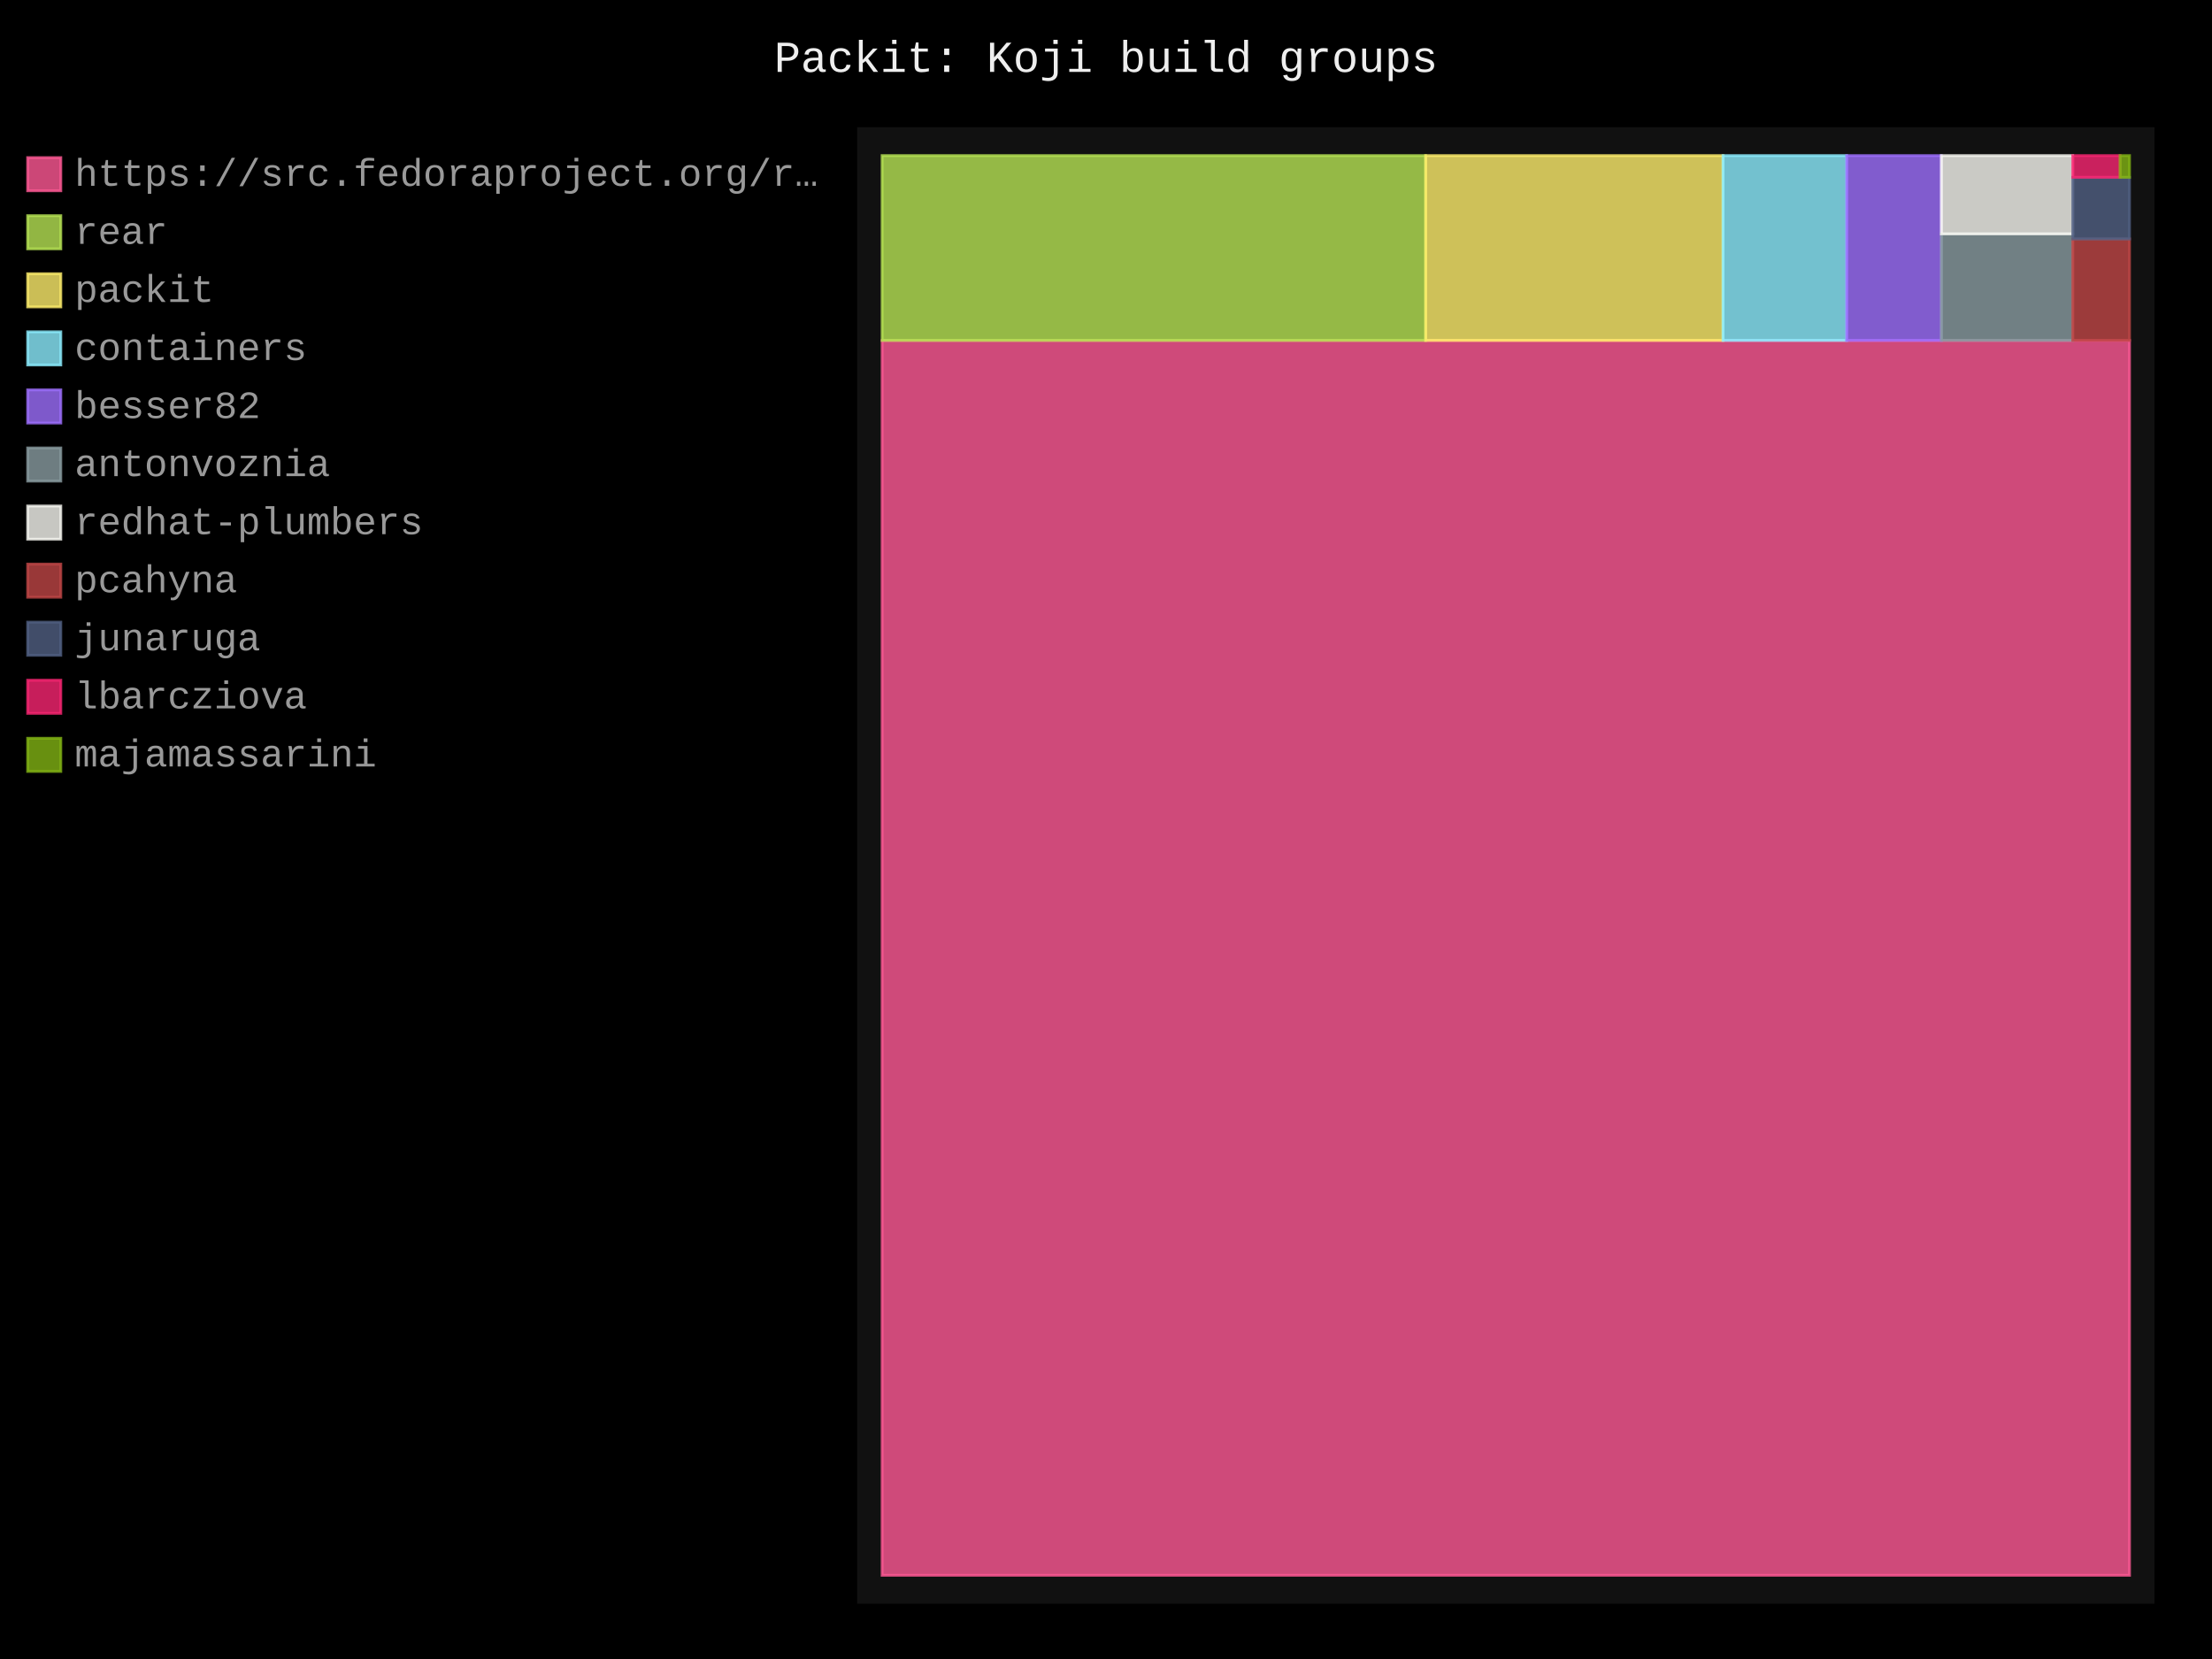
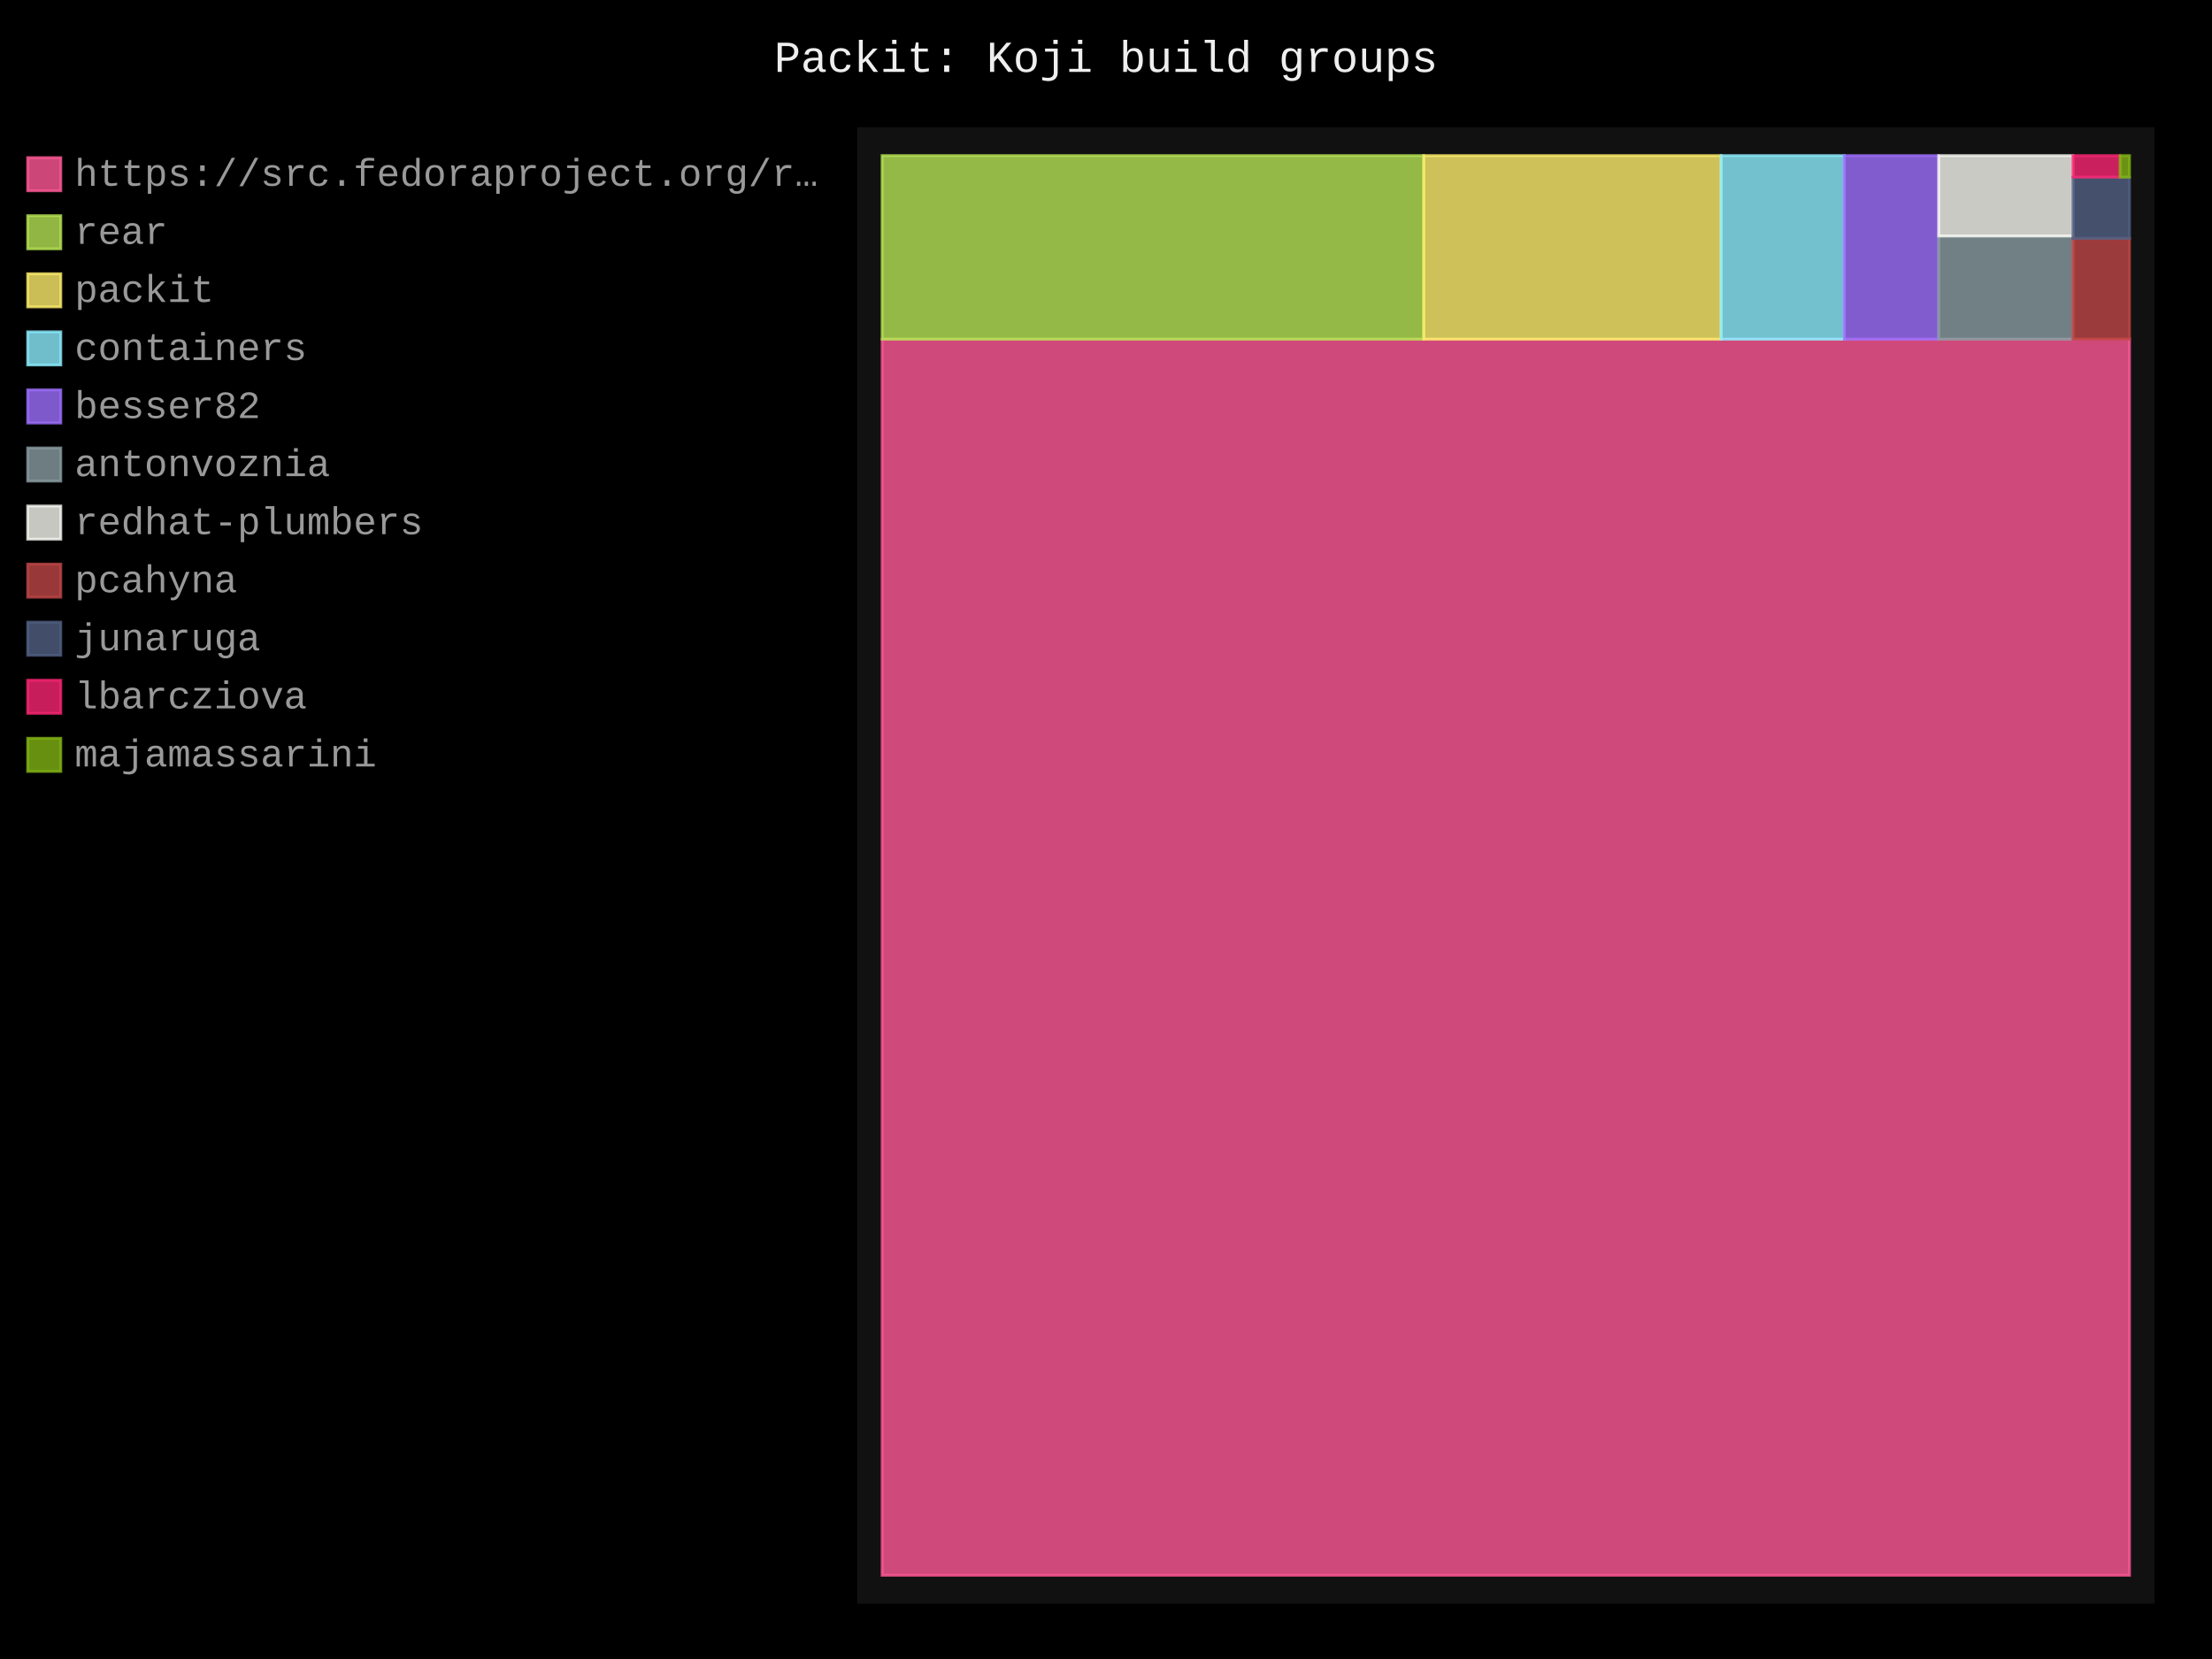
- <svg xmlns="http://www.w3.org/2000/svg" id="chart-af36d229-6e6b-49a6-9d4e-6f45bdd870f8" class="pygal-chart" viewBox="0 0 800 600">
+ <svg xmlns="http://www.w3.org/2000/svg" id="chart-18e519e2-0c11-44d4-9f54-960a596ce0b3" class="pygal-chart" viewBox="0 0 800 600">
  <defs>
-     <style type="text/css">#chart-af36d229-6e6b-49a6-9d4e-6f45bdd870f8{-webkit-user-select:none;-webkit-font-smoothing:antialiased;font-family:Consolas,"Liberation Mono",Menlo,Courier,monospace}#chart-af36d229-6e6b-49a6-9d4e-6f45bdd870f8 .title{font-family:Consolas,"Liberation Mono",Menlo,Courier,monospace;font-size:16px}#chart-af36d229-6e6b-49a6-9d4e-6f45bdd870f8 .legends .legend text{font-family:Consolas,"Liberation Mono",Menlo,Courier,monospace;font-size:14px}#chart-af36d229-6e6b-49a6-9d4e-6f45bdd870f8 .axis text{font-family:Consolas,"Liberation Mono",Menlo,Courier,monospace;font-size:10px}#chart-af36d229-6e6b-49a6-9d4e-6f45bdd870f8 .axis text.major{font-family:Consolas,"Liberation Mono",Menlo,Courier,monospace;font-size:10px}#chart-af36d229-6e6b-49a6-9d4e-6f45bdd870f8 .text-overlay text.value{font-family:Consolas,"Liberation Mono",Menlo,Courier,monospace;font-size:16px}#chart-af36d229-6e6b-49a6-9d4e-6f45bdd870f8 .text-overlay text.label{font-family:Consolas,"Liberation Mono",Menlo,Courier,monospace;font-size:10px}#chart-af36d229-6e6b-49a6-9d4e-6f45bdd870f8 .tooltip{font-family:Consolas,"Liberation Mono",Menlo,Courier,monospace;font-size:14px}#chart-af36d229-6e6b-49a6-9d4e-6f45bdd870f8 text.no_data{font-family:Consolas,"Liberation Mono",Menlo,Courier,monospace;font-size:64px}
- #chart-af36d229-6e6b-49a6-9d4e-6f45bdd870f8{background-color:black}#chart-af36d229-6e6b-49a6-9d4e-6f45bdd870f8 path,#chart-af36d229-6e6b-49a6-9d4e-6f45bdd870f8 line,#chart-af36d229-6e6b-49a6-9d4e-6f45bdd870f8 rect,#chart-af36d229-6e6b-49a6-9d4e-6f45bdd870f8 circle{-webkit-transition:250ms;-moz-transition:250ms;transition:250ms}#chart-af36d229-6e6b-49a6-9d4e-6f45bdd870f8 .graph &gt; .background{fill:black}#chart-af36d229-6e6b-49a6-9d4e-6f45bdd870f8 .plot &gt; .background{fill:#111}#chart-af36d229-6e6b-49a6-9d4e-6f45bdd870f8 .graph{fill:#999}#chart-af36d229-6e6b-49a6-9d4e-6f45bdd870f8 text.no_data{fill:#eee}#chart-af36d229-6e6b-49a6-9d4e-6f45bdd870f8 .title{fill:#eee}#chart-af36d229-6e6b-49a6-9d4e-6f45bdd870f8 .legends .legend text{fill:#999}#chart-af36d229-6e6b-49a6-9d4e-6f45bdd870f8 .legends .legend:hover text{fill:#eee}#chart-af36d229-6e6b-49a6-9d4e-6f45bdd870f8 .axis .line{stroke:#eee}#chart-af36d229-6e6b-49a6-9d4e-6f45bdd870f8 .axis .guide.line{stroke:#555}#chart-af36d229-6e6b-49a6-9d4e-6f45bdd870f8 .axis .major.line{stroke:#999}#chart-af36d229-6e6b-49a6-9d4e-6f45bdd870f8 .axis text.major{fill:#eee}#chart-af36d229-6e6b-49a6-9d4e-6f45bdd870f8 .axis.y .guides:hover .guide.line,#chart-af36d229-6e6b-49a6-9d4e-6f45bdd870f8 .line-graph .axis.x .guides:hover .guide.line,#chart-af36d229-6e6b-49a6-9d4e-6f45bdd870f8 .stackedline-graph .axis.x .guides:hover .guide.line,#chart-af36d229-6e6b-49a6-9d4e-6f45bdd870f8 .xy-graph .axis.x .guides:hover .guide.line{stroke:#eee}#chart-af36d229-6e6b-49a6-9d4e-6f45bdd870f8 .axis .guides:hover text{fill:#eee}#chart-af36d229-6e6b-49a6-9d4e-6f45bdd870f8 .reactive{fill-opacity:.8;stroke-opacity:.8;stroke-width:1}#chart-af36d229-6e6b-49a6-9d4e-6f45bdd870f8 .ci{stroke:#999}#chart-af36d229-6e6b-49a6-9d4e-6f45bdd870f8 .reactive.active,#chart-af36d229-6e6b-49a6-9d4e-6f45bdd870f8 .active .reactive{fill-opacity:.4;stroke-opacity:.9;stroke-width:4}#chart-af36d229-6e6b-49a6-9d4e-6f45bdd870f8 .ci .reactive.active{stroke-width:1.5}#chart-af36d229-6e6b-49a6-9d4e-6f45bdd870f8 .series text{fill:#eee}#chart-af36d229-6e6b-49a6-9d4e-6f45bdd870f8 .tooltip rect{fill:#111;stroke:#eee;-webkit-transition:opacity 250ms;-moz-transition:opacity 250ms;transition:opacity 250ms}#chart-af36d229-6e6b-49a6-9d4e-6f45bdd870f8 .tooltip .label{fill:#999}#chart-af36d229-6e6b-49a6-9d4e-6f45bdd870f8 .tooltip .label{fill:#999}#chart-af36d229-6e6b-49a6-9d4e-6f45bdd870f8 .tooltip .legend{font-size:.8em;fill:#555}#chart-af36d229-6e6b-49a6-9d4e-6f45bdd870f8 .tooltip .x_label{font-size:.6em;fill:#eee}#chart-af36d229-6e6b-49a6-9d4e-6f45bdd870f8 .tooltip .xlink{font-size:.5em;text-decoration:underline}#chart-af36d229-6e6b-49a6-9d4e-6f45bdd870f8 .tooltip .value{font-size:1.5em}#chart-af36d229-6e6b-49a6-9d4e-6f45bdd870f8 .bound{font-size:.5em}#chart-af36d229-6e6b-49a6-9d4e-6f45bdd870f8 .max-value{font-size:.75em;fill:#555}#chart-af36d229-6e6b-49a6-9d4e-6f45bdd870f8 .map-element{fill:#111;stroke:#555 !important}#chart-af36d229-6e6b-49a6-9d4e-6f45bdd870f8 .map-element .reactive{fill-opacity:inherit;stroke-opacity:inherit}#chart-af36d229-6e6b-49a6-9d4e-6f45bdd870f8 .color-0,#chart-af36d229-6e6b-49a6-9d4e-6f45bdd870f8 .color-0 a:visited{stroke:#ff5995;fill:#ff5995}#chart-af36d229-6e6b-49a6-9d4e-6f45bdd870f8 .color-1,#chart-af36d229-6e6b-49a6-9d4e-6f45bdd870f8 .color-1 a:visited{stroke:#b6e354;fill:#b6e354}#chart-af36d229-6e6b-49a6-9d4e-6f45bdd870f8 .color-2,#chart-af36d229-6e6b-49a6-9d4e-6f45bdd870f8 .color-2 a:visited{stroke:#feed6c;fill:#feed6c}#chart-af36d229-6e6b-49a6-9d4e-6f45bdd870f8 .color-3,#chart-af36d229-6e6b-49a6-9d4e-6f45bdd870f8 .color-3 a:visited{stroke:#8cedff;fill:#8cedff}#chart-af36d229-6e6b-49a6-9d4e-6f45bdd870f8 .color-4,#chart-af36d229-6e6b-49a6-9d4e-6f45bdd870f8 .color-4 a:visited{stroke:#9e6ffe;fill:#9e6ffe}#chart-af36d229-6e6b-49a6-9d4e-6f45bdd870f8 .color-5,#chart-af36d229-6e6b-49a6-9d4e-6f45bdd870f8 .color-5 a:visited{stroke:#899ca1;fill:#899ca1}#chart-af36d229-6e6b-49a6-9d4e-6f45bdd870f8 .color-6,#chart-af36d229-6e6b-49a6-9d4e-6f45bdd870f8 .color-6 a:visited{stroke:#f8f8f2;fill:#f8f8f2}#chart-af36d229-6e6b-49a6-9d4e-6f45bdd870f8 .color-7,#chart-af36d229-6e6b-49a6-9d4e-6f45bdd870f8 .color-7 a:visited{stroke:#bf4646;fill:#bf4646}#chart-af36d229-6e6b-49a6-9d4e-6f45bdd870f8 .color-8,#chart-af36d229-6e6b-49a6-9d4e-6f45bdd870f8 .color-8 a:visited{stroke:#516083;fill:#516083}#chart-af36d229-6e6b-49a6-9d4e-6f45bdd870f8 .color-9,#chart-af36d229-6e6b-49a6-9d4e-6f45bdd870f8 .color-9 a:visited{stroke:#f92672;fill:#f92672}#chart-af36d229-6e6b-49a6-9d4e-6f45bdd870f8 .color-10,#chart-af36d229-6e6b-49a6-9d4e-6f45bdd870f8 .color-10 a:visited{stroke:#82b414;fill:#82b414}#chart-af36d229-6e6b-49a6-9d4e-6f45bdd870f8 .text-overlay .color-0 text{fill:black}#chart-af36d229-6e6b-49a6-9d4e-6f45bdd870f8 .text-overlay .color-1 text{fill:black}#chart-af36d229-6e6b-49a6-9d4e-6f45bdd870f8 .text-overlay .color-2 text{fill:black}#chart-af36d229-6e6b-49a6-9d4e-6f45bdd870f8 .text-overlay .color-3 text{fill:black}#chart-af36d229-6e6b-49a6-9d4e-6f45bdd870f8 .text-overlay .color-4 text{fill:black}#chart-af36d229-6e6b-49a6-9d4e-6f45bdd870f8 .text-overlay .color-5 text{fill:black}#chart-af36d229-6e6b-49a6-9d4e-6f45bdd870f8 .text-overlay .color-6 text{fill:black}#chart-af36d229-6e6b-49a6-9d4e-6f45bdd870f8 .text-overlay .color-7 text{fill:black}#chart-af36d229-6e6b-49a6-9d4e-6f45bdd870f8 .text-overlay .color-8 text{fill:black}#chart-af36d229-6e6b-49a6-9d4e-6f45bdd870f8 .text-overlay .color-9 text{fill:black}#chart-af36d229-6e6b-49a6-9d4e-6f45bdd870f8 .text-overlay .color-10 text{fill:black}
- #chart-af36d229-6e6b-49a6-9d4e-6f45bdd870f8 text.no_data{text-anchor:middle}#chart-af36d229-6e6b-49a6-9d4e-6f45bdd870f8 .guide.line{fill:none}#chart-af36d229-6e6b-49a6-9d4e-6f45bdd870f8 .centered{text-anchor:middle}#chart-af36d229-6e6b-49a6-9d4e-6f45bdd870f8 .title{text-anchor:middle}#chart-af36d229-6e6b-49a6-9d4e-6f45bdd870f8 .legends .legend text{fill-opacity:1}#chart-af36d229-6e6b-49a6-9d4e-6f45bdd870f8 .axis.x text{text-anchor:middle}#chart-af36d229-6e6b-49a6-9d4e-6f45bdd870f8 .axis.x:not(.web) text[transform]{text-anchor:start}#chart-af36d229-6e6b-49a6-9d4e-6f45bdd870f8 .axis.x:not(.web) text[transform].backwards{text-anchor:end}#chart-af36d229-6e6b-49a6-9d4e-6f45bdd870f8 .axis.y text{text-anchor:end}#chart-af36d229-6e6b-49a6-9d4e-6f45bdd870f8 .axis.y text[transform].backwards{text-anchor:start}#chart-af36d229-6e6b-49a6-9d4e-6f45bdd870f8 .axis.y2 text{text-anchor:start}#chart-af36d229-6e6b-49a6-9d4e-6f45bdd870f8 .axis.y2 text[transform].backwards{text-anchor:end}#chart-af36d229-6e6b-49a6-9d4e-6f45bdd870f8 .axis .guide.line{stroke-dasharray:4,4;stroke:black}#chart-af36d229-6e6b-49a6-9d4e-6f45bdd870f8 .axis .major.guide.line{stroke-dasharray:6,6;stroke:black}#chart-af36d229-6e6b-49a6-9d4e-6f45bdd870f8 .horizontal .axis.y .guide.line,#chart-af36d229-6e6b-49a6-9d4e-6f45bdd870f8 .horizontal .axis.y2 .guide.line,#chart-af36d229-6e6b-49a6-9d4e-6f45bdd870f8 .vertical .axis.x .guide.line{opacity:0}#chart-af36d229-6e6b-49a6-9d4e-6f45bdd870f8 .horizontal .axis.always_show .guide.line,#chart-af36d229-6e6b-49a6-9d4e-6f45bdd870f8 .vertical .axis.always_show .guide.line{opacity:1 !important}#chart-af36d229-6e6b-49a6-9d4e-6f45bdd870f8 .axis.y .guides:hover .guide.line,#chart-af36d229-6e6b-49a6-9d4e-6f45bdd870f8 .axis.y2 .guides:hover .guide.line,#chart-af36d229-6e6b-49a6-9d4e-6f45bdd870f8 .axis.x .guides:hover .guide.line{opacity:1}#chart-af36d229-6e6b-49a6-9d4e-6f45bdd870f8 .axis .guides:hover text{opacity:1}#chart-af36d229-6e6b-49a6-9d4e-6f45bdd870f8 .nofill{fill:none}#chart-af36d229-6e6b-49a6-9d4e-6f45bdd870f8 .subtle-fill{fill-opacity:.2}#chart-af36d229-6e6b-49a6-9d4e-6f45bdd870f8 .dot{stroke-width:1px;fill-opacity:1;stroke-opacity:1}#chart-af36d229-6e6b-49a6-9d4e-6f45bdd870f8 .dot.active{stroke-width:5px}#chart-af36d229-6e6b-49a6-9d4e-6f45bdd870f8 .dot.negative{fill:transparent}#chart-af36d229-6e6b-49a6-9d4e-6f45bdd870f8 text,#chart-af36d229-6e6b-49a6-9d4e-6f45bdd870f8 tspan{stroke:none !important}#chart-af36d229-6e6b-49a6-9d4e-6f45bdd870f8 .series text.active{opacity:1}#chart-af36d229-6e6b-49a6-9d4e-6f45bdd870f8 .tooltip rect{fill-opacity:.95;stroke-width:.5}#chart-af36d229-6e6b-49a6-9d4e-6f45bdd870f8 .tooltip text{fill-opacity:1}#chart-af36d229-6e6b-49a6-9d4e-6f45bdd870f8 .showable{visibility:hidden}#chart-af36d229-6e6b-49a6-9d4e-6f45bdd870f8 .showable.shown{visibility:visible}#chart-af36d229-6e6b-49a6-9d4e-6f45bdd870f8 .gauge-background{fill:rgba(229,229,229,1);stroke:none}#chart-af36d229-6e6b-49a6-9d4e-6f45bdd870f8 .bg-lines{stroke:black;stroke-width:2px}</style>
+     <style type="text/css">#chart-18e519e2-0c11-44d4-9f54-960a596ce0b3{-webkit-user-select:none;-webkit-font-smoothing:antialiased;font-family:Consolas,"Liberation Mono",Menlo,Courier,monospace}#chart-18e519e2-0c11-44d4-9f54-960a596ce0b3 .title{font-family:Consolas,"Liberation Mono",Menlo,Courier,monospace;font-size:16px}#chart-18e519e2-0c11-44d4-9f54-960a596ce0b3 .legends .legend text{font-family:Consolas,"Liberation Mono",Menlo,Courier,monospace;font-size:14px}#chart-18e519e2-0c11-44d4-9f54-960a596ce0b3 .axis text{font-family:Consolas,"Liberation Mono",Menlo,Courier,monospace;font-size:10px}#chart-18e519e2-0c11-44d4-9f54-960a596ce0b3 .axis text.major{font-family:Consolas,"Liberation Mono",Menlo,Courier,monospace;font-size:10px}#chart-18e519e2-0c11-44d4-9f54-960a596ce0b3 .text-overlay text.value{font-family:Consolas,"Liberation Mono",Menlo,Courier,monospace;font-size:16px}#chart-18e519e2-0c11-44d4-9f54-960a596ce0b3 .text-overlay text.label{font-family:Consolas,"Liberation Mono",Menlo,Courier,monospace;font-size:10px}#chart-18e519e2-0c11-44d4-9f54-960a596ce0b3 .tooltip{font-family:Consolas,"Liberation Mono",Menlo,Courier,monospace;font-size:14px}#chart-18e519e2-0c11-44d4-9f54-960a596ce0b3 text.no_data{font-family:Consolas,"Liberation Mono",Menlo,Courier,monospace;font-size:64px}
+ #chart-18e519e2-0c11-44d4-9f54-960a596ce0b3{background-color:black}#chart-18e519e2-0c11-44d4-9f54-960a596ce0b3 path,#chart-18e519e2-0c11-44d4-9f54-960a596ce0b3 line,#chart-18e519e2-0c11-44d4-9f54-960a596ce0b3 rect,#chart-18e519e2-0c11-44d4-9f54-960a596ce0b3 circle{-webkit-transition:250ms;-moz-transition:250ms;transition:250ms}#chart-18e519e2-0c11-44d4-9f54-960a596ce0b3 .graph &gt; .background{fill:black}#chart-18e519e2-0c11-44d4-9f54-960a596ce0b3 .plot &gt; .background{fill:#111}#chart-18e519e2-0c11-44d4-9f54-960a596ce0b3 .graph{fill:#999}#chart-18e519e2-0c11-44d4-9f54-960a596ce0b3 text.no_data{fill:#eee}#chart-18e519e2-0c11-44d4-9f54-960a596ce0b3 .title{fill:#eee}#chart-18e519e2-0c11-44d4-9f54-960a596ce0b3 .legends .legend text{fill:#999}#chart-18e519e2-0c11-44d4-9f54-960a596ce0b3 .legends .legend:hover text{fill:#eee}#chart-18e519e2-0c11-44d4-9f54-960a596ce0b3 .axis .line{stroke:#eee}#chart-18e519e2-0c11-44d4-9f54-960a596ce0b3 .axis .guide.line{stroke:#555}#chart-18e519e2-0c11-44d4-9f54-960a596ce0b3 .axis .major.line{stroke:#999}#chart-18e519e2-0c11-44d4-9f54-960a596ce0b3 .axis text.major{fill:#eee}#chart-18e519e2-0c11-44d4-9f54-960a596ce0b3 .axis.y .guides:hover .guide.line,#chart-18e519e2-0c11-44d4-9f54-960a596ce0b3 .line-graph .axis.x .guides:hover .guide.line,#chart-18e519e2-0c11-44d4-9f54-960a596ce0b3 .stackedline-graph .axis.x .guides:hover .guide.line,#chart-18e519e2-0c11-44d4-9f54-960a596ce0b3 .xy-graph .axis.x .guides:hover .guide.line{stroke:#eee}#chart-18e519e2-0c11-44d4-9f54-960a596ce0b3 .axis .guides:hover text{fill:#eee}#chart-18e519e2-0c11-44d4-9f54-960a596ce0b3 .reactive{fill-opacity:.8;stroke-opacity:.8;stroke-width:1}#chart-18e519e2-0c11-44d4-9f54-960a596ce0b3 .ci{stroke:#999}#chart-18e519e2-0c11-44d4-9f54-960a596ce0b3 .reactive.active,#chart-18e519e2-0c11-44d4-9f54-960a596ce0b3 .active .reactive{fill-opacity:.4;stroke-opacity:.9;stroke-width:4}#chart-18e519e2-0c11-44d4-9f54-960a596ce0b3 .ci .reactive.active{stroke-width:1.5}#chart-18e519e2-0c11-44d4-9f54-960a596ce0b3 .series text{fill:#eee}#chart-18e519e2-0c11-44d4-9f54-960a596ce0b3 .tooltip rect{fill:#111;stroke:#eee;-webkit-transition:opacity 250ms;-moz-transition:opacity 250ms;transition:opacity 250ms}#chart-18e519e2-0c11-44d4-9f54-960a596ce0b3 .tooltip .label{fill:#999}#chart-18e519e2-0c11-44d4-9f54-960a596ce0b3 .tooltip .label{fill:#999}#chart-18e519e2-0c11-44d4-9f54-960a596ce0b3 .tooltip .legend{font-size:.8em;fill:#555}#chart-18e519e2-0c11-44d4-9f54-960a596ce0b3 .tooltip .x_label{font-size:.6em;fill:#eee}#chart-18e519e2-0c11-44d4-9f54-960a596ce0b3 .tooltip .xlink{font-size:.5em;text-decoration:underline}#chart-18e519e2-0c11-44d4-9f54-960a596ce0b3 .tooltip .value{font-size:1.5em}#chart-18e519e2-0c11-44d4-9f54-960a596ce0b3 .bound{font-size:.5em}#chart-18e519e2-0c11-44d4-9f54-960a596ce0b3 .max-value{font-size:.75em;fill:#555}#chart-18e519e2-0c11-44d4-9f54-960a596ce0b3 .map-element{fill:#111;stroke:#555 !important}#chart-18e519e2-0c11-44d4-9f54-960a596ce0b3 .map-element .reactive{fill-opacity:inherit;stroke-opacity:inherit}#chart-18e519e2-0c11-44d4-9f54-960a596ce0b3 .color-0,#chart-18e519e2-0c11-44d4-9f54-960a596ce0b3 .color-0 a:visited{stroke:#ff5995;fill:#ff5995}#chart-18e519e2-0c11-44d4-9f54-960a596ce0b3 .color-1,#chart-18e519e2-0c11-44d4-9f54-960a596ce0b3 .color-1 a:visited{stroke:#b6e354;fill:#b6e354}#chart-18e519e2-0c11-44d4-9f54-960a596ce0b3 .color-2,#chart-18e519e2-0c11-44d4-9f54-960a596ce0b3 .color-2 a:visited{stroke:#feed6c;fill:#feed6c}#chart-18e519e2-0c11-44d4-9f54-960a596ce0b3 .color-3,#chart-18e519e2-0c11-44d4-9f54-960a596ce0b3 .color-3 a:visited{stroke:#8cedff;fill:#8cedff}#chart-18e519e2-0c11-44d4-9f54-960a596ce0b3 .color-4,#chart-18e519e2-0c11-44d4-9f54-960a596ce0b3 .color-4 a:visited{stroke:#9e6ffe;fill:#9e6ffe}#chart-18e519e2-0c11-44d4-9f54-960a596ce0b3 .color-5,#chart-18e519e2-0c11-44d4-9f54-960a596ce0b3 .color-5 a:visited{stroke:#899ca1;fill:#899ca1}#chart-18e519e2-0c11-44d4-9f54-960a596ce0b3 .color-6,#chart-18e519e2-0c11-44d4-9f54-960a596ce0b3 .color-6 a:visited{stroke:#f8f8f2;fill:#f8f8f2}#chart-18e519e2-0c11-44d4-9f54-960a596ce0b3 .color-7,#chart-18e519e2-0c11-44d4-9f54-960a596ce0b3 .color-7 a:visited{stroke:#bf4646;fill:#bf4646}#chart-18e519e2-0c11-44d4-9f54-960a596ce0b3 .color-8,#chart-18e519e2-0c11-44d4-9f54-960a596ce0b3 .color-8 a:visited{stroke:#516083;fill:#516083}#chart-18e519e2-0c11-44d4-9f54-960a596ce0b3 .color-9,#chart-18e519e2-0c11-44d4-9f54-960a596ce0b3 .color-9 a:visited{stroke:#f92672;fill:#f92672}#chart-18e519e2-0c11-44d4-9f54-960a596ce0b3 .color-10,#chart-18e519e2-0c11-44d4-9f54-960a596ce0b3 .color-10 a:visited{stroke:#82b414;fill:#82b414}#chart-18e519e2-0c11-44d4-9f54-960a596ce0b3 .text-overlay .color-0 text{fill:black}#chart-18e519e2-0c11-44d4-9f54-960a596ce0b3 .text-overlay .color-1 text{fill:black}#chart-18e519e2-0c11-44d4-9f54-960a596ce0b3 .text-overlay .color-2 text{fill:black}#chart-18e519e2-0c11-44d4-9f54-960a596ce0b3 .text-overlay .color-3 text{fill:black}#chart-18e519e2-0c11-44d4-9f54-960a596ce0b3 .text-overlay .color-4 text{fill:black}#chart-18e519e2-0c11-44d4-9f54-960a596ce0b3 .text-overlay .color-5 text{fill:black}#chart-18e519e2-0c11-44d4-9f54-960a596ce0b3 .text-overlay .color-6 text{fill:black}#chart-18e519e2-0c11-44d4-9f54-960a596ce0b3 .text-overlay .color-7 text{fill:black}#chart-18e519e2-0c11-44d4-9f54-960a596ce0b3 .text-overlay .color-8 text{fill:black}#chart-18e519e2-0c11-44d4-9f54-960a596ce0b3 .text-overlay .color-9 text{fill:black}#chart-18e519e2-0c11-44d4-9f54-960a596ce0b3 .text-overlay .color-10 text{fill:black}
+ #chart-18e519e2-0c11-44d4-9f54-960a596ce0b3 text.no_data{text-anchor:middle}#chart-18e519e2-0c11-44d4-9f54-960a596ce0b3 .guide.line{fill:none}#chart-18e519e2-0c11-44d4-9f54-960a596ce0b3 .centered{text-anchor:middle}#chart-18e519e2-0c11-44d4-9f54-960a596ce0b3 .title{text-anchor:middle}#chart-18e519e2-0c11-44d4-9f54-960a596ce0b3 .legends .legend text{fill-opacity:1}#chart-18e519e2-0c11-44d4-9f54-960a596ce0b3 .axis.x text{text-anchor:middle}#chart-18e519e2-0c11-44d4-9f54-960a596ce0b3 .axis.x:not(.web) text[transform]{text-anchor:start}#chart-18e519e2-0c11-44d4-9f54-960a596ce0b3 .axis.x:not(.web) text[transform].backwards{text-anchor:end}#chart-18e519e2-0c11-44d4-9f54-960a596ce0b3 .axis.y text{text-anchor:end}#chart-18e519e2-0c11-44d4-9f54-960a596ce0b3 .axis.y text[transform].backwards{text-anchor:start}#chart-18e519e2-0c11-44d4-9f54-960a596ce0b3 .axis.y2 text{text-anchor:start}#chart-18e519e2-0c11-44d4-9f54-960a596ce0b3 .axis.y2 text[transform].backwards{text-anchor:end}#chart-18e519e2-0c11-44d4-9f54-960a596ce0b3 .axis .guide.line{stroke-dasharray:4,4;stroke:black}#chart-18e519e2-0c11-44d4-9f54-960a596ce0b3 .axis .major.guide.line{stroke-dasharray:6,6;stroke:black}#chart-18e519e2-0c11-44d4-9f54-960a596ce0b3 .horizontal .axis.y .guide.line,#chart-18e519e2-0c11-44d4-9f54-960a596ce0b3 .horizontal .axis.y2 .guide.line,#chart-18e519e2-0c11-44d4-9f54-960a596ce0b3 .vertical .axis.x .guide.line{opacity:0}#chart-18e519e2-0c11-44d4-9f54-960a596ce0b3 .horizontal .axis.always_show .guide.line,#chart-18e519e2-0c11-44d4-9f54-960a596ce0b3 .vertical .axis.always_show .guide.line{opacity:1 !important}#chart-18e519e2-0c11-44d4-9f54-960a596ce0b3 .axis.y .guides:hover .guide.line,#chart-18e519e2-0c11-44d4-9f54-960a596ce0b3 .axis.y2 .guides:hover .guide.line,#chart-18e519e2-0c11-44d4-9f54-960a596ce0b3 .axis.x .guides:hover .guide.line{opacity:1}#chart-18e519e2-0c11-44d4-9f54-960a596ce0b3 .axis .guides:hover text{opacity:1}#chart-18e519e2-0c11-44d4-9f54-960a596ce0b3 .nofill{fill:none}#chart-18e519e2-0c11-44d4-9f54-960a596ce0b3 .subtle-fill{fill-opacity:.2}#chart-18e519e2-0c11-44d4-9f54-960a596ce0b3 .dot{stroke-width:1px;fill-opacity:1;stroke-opacity:1}#chart-18e519e2-0c11-44d4-9f54-960a596ce0b3 .dot.active{stroke-width:5px}#chart-18e519e2-0c11-44d4-9f54-960a596ce0b3 .dot.negative{fill:transparent}#chart-18e519e2-0c11-44d4-9f54-960a596ce0b3 text,#chart-18e519e2-0c11-44d4-9f54-960a596ce0b3 tspan{stroke:none !important}#chart-18e519e2-0c11-44d4-9f54-960a596ce0b3 .series text.active{opacity:1}#chart-18e519e2-0c11-44d4-9f54-960a596ce0b3 .tooltip rect{fill-opacity:.95;stroke-width:.5}#chart-18e519e2-0c11-44d4-9f54-960a596ce0b3 .tooltip text{fill-opacity:1}#chart-18e519e2-0c11-44d4-9f54-960a596ce0b3 .showable{visibility:hidden}#chart-18e519e2-0c11-44d4-9f54-960a596ce0b3 .showable.shown{visibility:visible}#chart-18e519e2-0c11-44d4-9f54-960a596ce0b3 .gauge-background{fill:rgba(229,229,229,1);stroke:none}#chart-18e519e2-0c11-44d4-9f54-960a596ce0b3 .bg-lines{stroke:black;stroke-width:2px}</style>
  </defs>
  <g class="graph treemap-graph vertical">
    <rect x="0" y="0" width="800" height="600" class="background" />
    <g transform="translate(310, 46)" class="plot">
      <rect x="0" y="0" width="469.2" height="534" class="background" />
      <g class="series serie-0 color-0">
        <g class="rects">
          <g class="rect">
-             <rect x="9.023" y="77.131" width="451.154" height="446.6" class="rect reactive tooltip-trigger" />
+             <rect x="9.023" y="76.682" width="451.154" height="447.048" class="rect reactive tooltip-trigger" />
          </g>
        </g>
      </g>
      <g class="series serie-1 color-1">
        <g class="rects">
          <g class="rect">
-             <rect x="9.023" y="10.269" width="196.574" height="66.862" class="rect reactive tooltip-trigger" />
+             <rect x="9.023" y="10.269" width="195.875" height="66.413" class="rect reactive tooltip-trigger" />
          </g>
        </g>
      </g>
      <g class="series serie-2 color-2">
        <g class="rects">
          <g class="rect">
-             <rect x="205.597" y="10.269" width="107.552" height="66.862" class="rect reactive tooltip-trigger" />
+             <rect x="204.898" y="10.269" width="107.57" height="66.413" class="rect reactive tooltip-trigger" />
          </g>
        </g>
      </g>
      <g class="series serie-3 color-3">
        <g class="rects">
          <g class="rect">
-             <rect x="313.149" y="10.269" width="44.713" height="66.862" class="rect reactive tooltip-trigger" />
+             <rect x="312.468" y="10.269" width="44.553" height="66.413" class="rect reactive tooltip-trigger" />
          </g>
        </g>
      </g>
      <g class="series serie-4 color-4">
        <g class="rects">
          <g class="rect">
-             <rect x="357.862" y="10.269" width="34.239" height="66.862" class="rect reactive tooltip-trigger" />
+             <rect x="357.022" y="10.269" width="34.118" height="66.413" class="rect reactive tooltip-trigger" />
          </g>
        </g>
      </g>
      <g class="series serie-5 color-5">
        <g class="rects">
          <g class="rect">
-             <rect x="392.101" y="38.6" width="47.532" height="38.53" class="rect reactive tooltip-trigger" />
+             <rect x="391.139" y="39.359" width="48.567" height="37.323" class="rect reactive tooltip-trigger" />
          </g>
        </g>
      </g>
      <g class="series serie-6 color-6">
        <g class="rects">
          <g class="rect">
-             <rect x="392.101" y="10.269" width="47.532" height="28.331" class="rect reactive tooltip-trigger" />
+             <rect x="391.139" y="10.269" width="48.567" height="29.09" class="rect reactive tooltip-trigger" />
          </g>
        </g>
      </g>
      <g class="series serie-7 color-7">
        <g class="rects">
          <g class="rect">
-             <rect x="439.633" y="40.423" width="20.544" height="36.708" class="rect reactive tooltip-trigger" />
+             <rect x="439.706" y="40.22" width="20.471" height="36.462" class="rect reactive tooltip-trigger" />
          </g>
        </g>
      </g>
      <g class="series serie-8 color-8">
        <g class="rects">
          <g class="rect">
-             <rect x="439.633" y="18.135" width="20.544" height="22.287" class="rect reactive tooltip-trigger" />
+             <rect x="439.706" y="18.083" width="20.471" height="22.138" class="rect reactive tooltip-trigger" />
          </g>
        </g>
      </g>
      <g class="series serie-9 color-9">
        <g class="rects">
          <g class="rect">
-             <rect x="439.633" y="10.269" width="17.12" height="7.866" class="rect reactive tooltip-trigger" />
+             <rect x="439.706" y="10.269" width="17.059" height="7.813" class="rect reactive tooltip-trigger" />
          </g>
        </g>
      </g>
      <g class="series serie-10 color-10">
        <g class="rects">
          <g class="rect">
-             <rect x="456.753" y="10.269" width="3.424" height="7.866" class="rect reactive tooltip-trigger" />
+             <rect x="456.765" y="10.269" width="3.412" height="7.813" class="rect reactive tooltip-trigger" />
          </g>
        </g>
      </g>
    </g>
    <g class="titles">
      <text x="400.0" y="26" class="title plot_title">Packit: Koji build groups</text>
    </g>
    <g transform="translate(310, 46)" class="plot overlay">
      <g class="series serie-0 color-0" />
      <g class="series serie-1 color-1" />
      <g class="series serie-2 color-2" />
      <g class="series serie-3 color-3" />
      <g class="series serie-4 color-4" />
      <g class="series serie-5 color-5" />
      <g class="series serie-6 color-6" />
      <g class="series serie-7 color-7" />
      <g class="series serie-8 color-8" />
      <g class="series serie-9 color-9" />
      <g class="series serie-10 color-10" />
    </g>
    <g transform="translate(310, 46)" class="plot text-overlay">
      <g class="series serie-0 color-0" />
      <g class="series serie-1 color-1" />
      <g class="series serie-2 color-2" />
      <g class="series serie-3 color-3" />
      <g class="series serie-4 color-4" />
      <g class="series serie-5 color-5" />
      <g class="series serie-6 color-6" />
      <g class="series serie-7 color-7" />
      <g class="series serie-8 color-8" />
      <g class="series serie-9 color-9" />
      <g class="series serie-10 color-10" />
    </g>
    <g transform="translate(310, 46)" class="plot tooltip-overlay">
      <g transform="translate(0 0)" style="opacity: 0" class="tooltip">
        <rect rx="0" ry="0" width="0" height="0" class="tooltip-box" />
        <g class="text" />
      </g>
    </g>
    <g transform="translate(10, 56)" class="legends">
      <g id="activate-serie-0" class="legend reactive activate-serie">
        <rect x="0.0" y="1.0" width="12" height="12" class="color-0 reactive" />
        <text x="17.0" y="11.2">https://src.fedoraproject.org/r…</text>
      </g>
      <g id="activate-serie-1" class="legend reactive activate-serie">
        <rect x="0.0" y="22.0" width="12" height="12" class="color-1 reactive" />
        <text x="17.0" y="32.2">rear</text>
      </g>
      <g id="activate-serie-2" class="legend reactive activate-serie">
        <rect x="0.0" y="43.0" width="12" height="12" class="color-2 reactive" />
        <text x="17.0" y="53.2">packit</text>
      </g>
      <g id="activate-serie-3" class="legend reactive activate-serie">
        <rect x="0.0" y="64.0" width="12" height="12" class="color-3 reactive" />
        <text x="17.0" y="74.2">containers</text>
      </g>
      <g id="activate-serie-4" class="legend reactive activate-serie">
        <rect x="0.0" y="85.0" width="12" height="12" class="color-4 reactive" />
        <text x="17.0" y="95.2">besser82</text>
      </g>
      <g id="activate-serie-5" class="legend reactive activate-serie">
        <rect x="0.0" y="106.0" width="12" height="12" class="color-5 reactive" />
        <text x="17.0" y="116.2">antonvoznia</text>
      </g>
      <g id="activate-serie-6" class="legend reactive activate-serie">
        <rect x="0.0" y="127.0" width="12" height="12" class="color-6 reactive" />
        <text x="17.0" y="137.2">redhat-plumbers</text>
      </g>
      <g id="activate-serie-7" class="legend reactive activate-serie">
        <rect x="0.0" y="148.0" width="12" height="12" class="color-7 reactive" />
        <text x="17.0" y="158.2">pcahyna</text>
      </g>
      <g id="activate-serie-8" class="legend reactive activate-serie">
        <rect x="0.0" y="169.0" width="12" height="12" class="color-8 reactive" />
        <text x="17.0" y="179.2">junaruga</text>
      </g>
      <g id="activate-serie-9" class="legend reactive activate-serie">
        <rect x="0.0" y="190.0" width="12" height="12" class="color-9 reactive" />
        <text x="17.0" y="200.2">lbarcziova</text>
      </g>
      <g id="activate-serie-10" class="legend reactive activate-serie">
        <rect x="0.0" y="211.0" width="12" height="12" class="color-10 reactive" />
        <text x="17.0" y="221.2">majamassarini</text>
      </g>
    </g>
    <g transform="translate(790, 56)" class="legends" />
  </g>
</svg>
